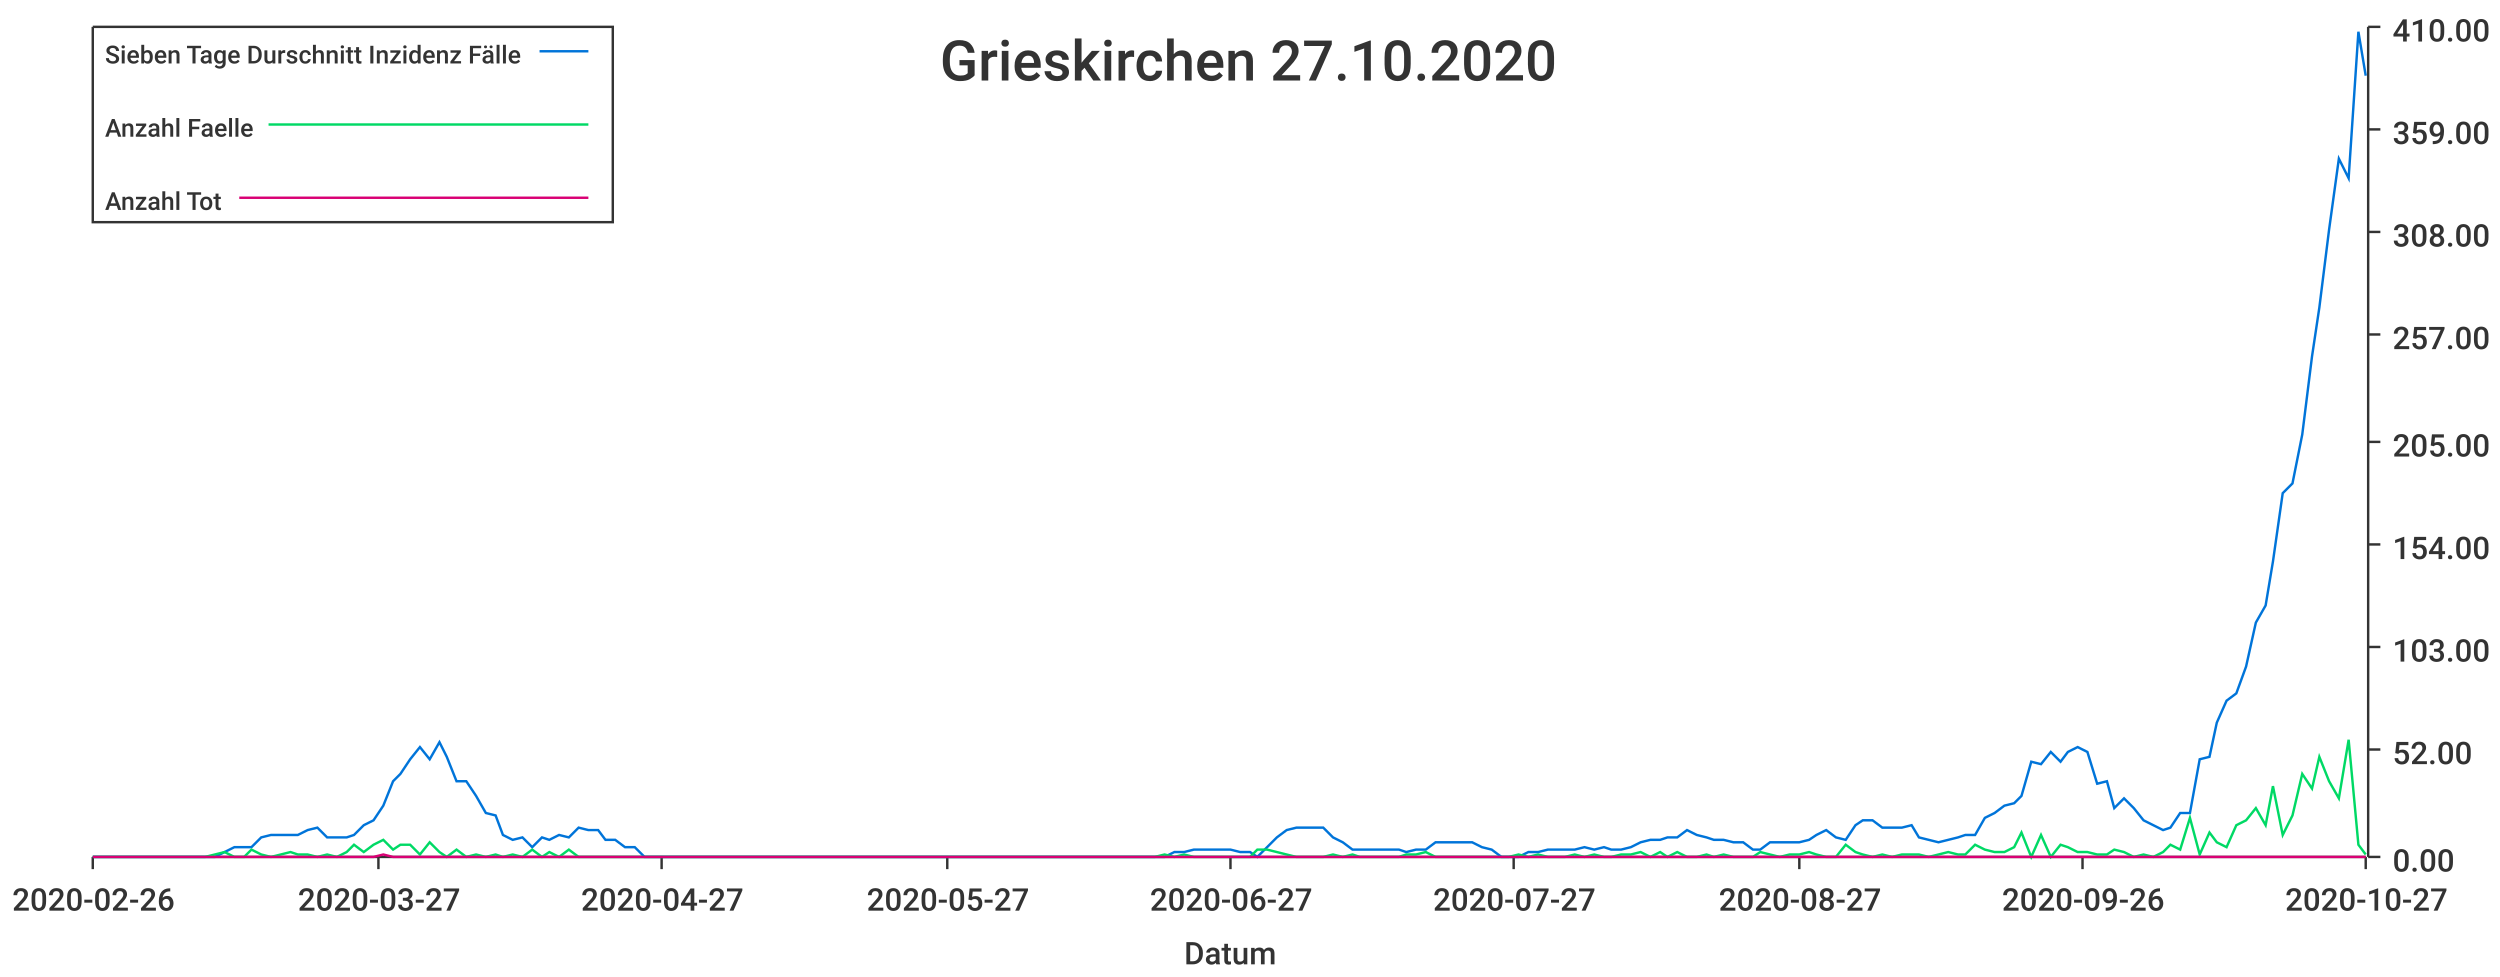
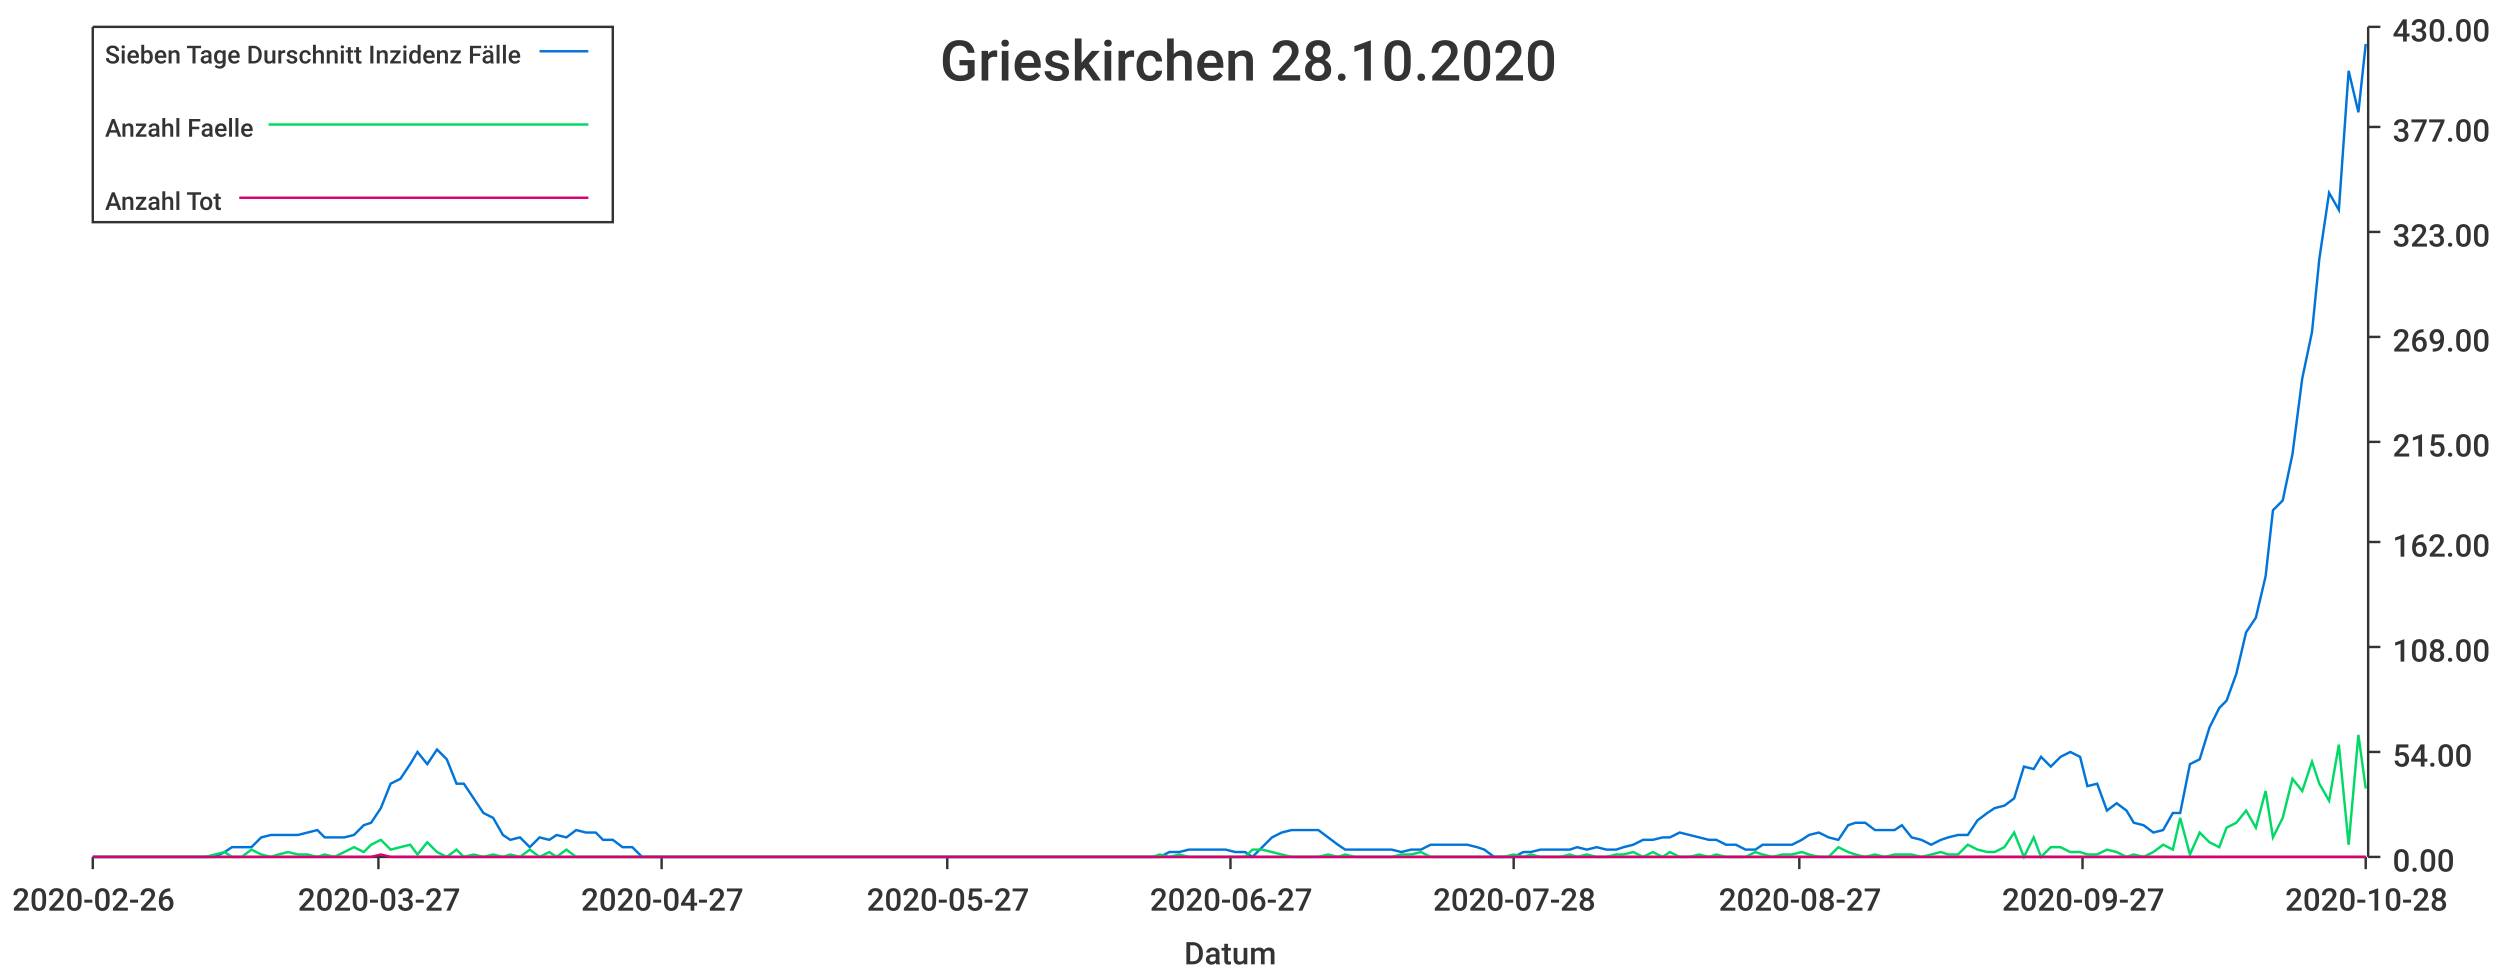
<svg xmlns="http://www.w3.org/2000/svg" width="1024" height="400">\n<path d="M 0 0 L 1024 0 L 1024 400 L 0 400 L 0 0" style="stroke-width:0;stroke:rgba(255,255,255,1.0);fill:rgba(255,255,255,1.0)" />
  <path d="M 38 11 L 969 11 L 969 351 L 38 351 L 38 11" style="stroke-width:0;stroke:rgba(255,255,255,1.0);fill:rgba(255,255,255,1.0)" />
  <path d="M 38 351 L 969 351" style="stroke-width:1;stroke:rgba(51,51,51,1.0);fill:none" />
  <path d="M 38 351 L 38 356" style="stroke-width:1;stroke:rgba(51,51,51,1.0);fill:none" />
  <text x="5" y="373" style="stroke-width:0;stroke:none;fill:rgba(51,51,51,1.0);font-size:12.8px;font-family:'Roboto Medium',sans-serif">2020-02-26</text>
  <path d="M 155 351 L 155 356" style="stroke-width:1;stroke:rgba(51,51,51,1.0);fill:none" />
  <text x="122" y="373" style="stroke-width:0;stroke:none;fill:rgba(51,51,51,1.0);font-size:12.8px;font-family:'Roboto Medium',sans-serif">2020-03-27</text>
  <path d="M 271 351 L 271 356" style="stroke-width:1;stroke:rgba(51,51,51,1.0);fill:none" />
  <text x="238" y="373" style="stroke-width:0;stroke:none;fill:rgba(51,51,51,1.0);font-size:12.8px;font-family:'Roboto Medium',sans-serif">2020-04-27</text>
  <path d="M 388 351 L 388 356" style="stroke-width:1;stroke:rgba(51,51,51,1.0);fill:none" />
  <text x="355" y="373" style="stroke-width:0;stroke:none;fill:rgba(51,51,51,1.0);font-size:12.8px;font-family:'Roboto Medium',sans-serif">2020-05-27</text>
  <path d="M 504 351 L 504 356" style="stroke-width:1;stroke:rgba(51,51,51,1.0);fill:none" />
  <text x="471" y="373" style="stroke-width:0;stroke:none;fill:rgba(51,51,51,1.0);font-size:12.8px;font-family:'Roboto Medium',sans-serif">2020-06-27</text>
  <path d="M 620 351 L 620 356" style="stroke-width:1;stroke:rgba(51,51,51,1.0);fill:none" />
-   <text x="587" y="373" style="stroke-width:0;stroke:none;fill:rgba(51,51,51,1.0);font-size:12.8px;font-family:'Roboto Medium',sans-serif">2020-07-27</text>
+   <text x="587" y="373" style="stroke-width:0;stroke:none;fill:rgba(51,51,51,1.0);font-size:12.8px;font-family:'Roboto Medium',sans-serif">2020-07-28</text>
  <path d="M 737 351 L 737 356" style="stroke-width:1;stroke:rgba(51,51,51,1.0);fill:none" />
  <text x="704" y="373" style="stroke-width:0;stroke:none;fill:rgba(51,51,51,1.0);font-size:12.8px;font-family:'Roboto Medium',sans-serif">2020-08-27</text>
  <path d="M 853 351 L 853 356" style="stroke-width:1;stroke:rgba(51,51,51,1.0);fill:none" />
-   <text x="820" y="373" style="stroke-width:0;stroke:none;fill:rgba(51,51,51,1.0);font-size:12.8px;font-family:'Roboto Medium',sans-serif">2020-09-26</text>
+   <text x="820" y="373" style="stroke-width:0;stroke:none;fill:rgba(51,51,51,1.0);font-size:12.8px;font-family:'Roboto Medium',sans-serif">2020-09-27</text>
  <path d="M 969 351 L 969 356" style="stroke-width:1;stroke:rgba(51,51,51,1.0);fill:none" />
-   <text x="936" y="373" style="stroke-width:0;stroke:none;fill:rgba(51,51,51,1.0);font-size:12.8px;font-family:'Roboto Medium',sans-serif">2020-10-27</text>
+   <text x="936" y="373" style="stroke-width:0;stroke:none;fill:rgba(51,51,51,1.0);font-size:12.8px;font-family:'Roboto Medium',sans-serif">2020-10-28</text>
  <text x="485" y="395" style="stroke-width:0;stroke:none;fill:rgba(51,51,51,1.0);font-size:12.8px;font-family:'Roboto Medium',sans-serif">Datum</text>
  <path d="M 970 351 L 970 11" style="stroke-width:1;stroke:rgba(51,51,51,1.0);fill:none" />
  <path d="M 970 351 L 975 351" style="stroke-width:1;stroke:rgba(51,51,51,1.0);fill:none" />
  <text x="980" y="357" style="stroke-width:0;stroke:none;fill:rgba(51,51,51,1.0);font-size:12.8px;font-family:'Roboto Medium',sans-serif">0.00</text>
-   <path d="M 970 307 L 975 307" style="stroke-width:1;stroke:rgba(51,51,51,1.0);fill:none" />
-   <text x="980" y="313" style="stroke-width:0;stroke:none;fill:rgba(51,51,51,1.0);font-size:12.8px;font-family:'Roboto Medium',sans-serif">52.00</text>
+   <path d="M 970 308 L 975 308" style="stroke-width:1;stroke:rgba(51,51,51,1.0);fill:none" />
+   <text x="980" y="314" style="stroke-width:0;stroke:none;fill:rgba(51,51,51,1.0);font-size:12.8px;font-family:'Roboto Medium',sans-serif">54.00</text>
  <path d="M 970 265 L 975 265" style="stroke-width:1;stroke:rgba(51,51,51,1.0);fill:none" />
-   <text x="980" y="271" style="stroke-width:0;stroke:none;fill:rgba(51,51,51,1.0);font-size:12.8px;font-family:'Roboto Medium',sans-serif">103.00</text>
-   <path d="M 970 223 L 975 223" style="stroke-width:1;stroke:rgba(51,51,51,1.0);fill:none" />
-   <text x="980" y="229" style="stroke-width:0;stroke:none;fill:rgba(51,51,51,1.0);font-size:12.8px;font-family:'Roboto Medium',sans-serif">154.00</text>
+   <text x="980" y="271" style="stroke-width:0;stroke:none;fill:rgba(51,51,51,1.0);font-size:12.8px;font-family:'Roboto Medium',sans-serif">108.00</text>
+   <path d="M 970 222 L 975 222" style="stroke-width:1;stroke:rgba(51,51,51,1.0);fill:none" />
+   <text x="980" y="228" style="stroke-width:0;stroke:none;fill:rgba(51,51,51,1.0);font-size:12.8px;font-family:'Roboto Medium',sans-serif">162.00</text>
  <path d="M 970 181 L 975 181" style="stroke-width:1;stroke:rgba(51,51,51,1.0);fill:none" />
-   <text x="980" y="187" style="stroke-width:0;stroke:none;fill:rgba(51,51,51,1.0);font-size:12.8px;font-family:'Roboto Medium',sans-serif">205.00</text>
-   <path d="M 970 137 L 975 137" style="stroke-width:1;stroke:rgba(51,51,51,1.0);fill:none" />
-   <text x="980" y="143" style="stroke-width:0;stroke:none;fill:rgba(51,51,51,1.0);font-size:12.8px;font-family:'Roboto Medium',sans-serif">257.00</text>
+   <text x="980" y="187" style="stroke-width:0;stroke:none;fill:rgba(51,51,51,1.0);font-size:12.8px;font-family:'Roboto Medium',sans-serif">215.00</text>
+   <path d="M 970 138 L 975 138" style="stroke-width:1;stroke:rgba(51,51,51,1.0);fill:none" />
+   <text x="980" y="144" style="stroke-width:0;stroke:none;fill:rgba(51,51,51,1.0);font-size:12.8px;font-family:'Roboto Medium',sans-serif">269.00</text>
  <path d="M 970 95 L 975 95" style="stroke-width:1;stroke:rgba(51,51,51,1.0);fill:none" />
-   <text x="980" y="101" style="stroke-width:0;stroke:none;fill:rgba(51,51,51,1.0);font-size:12.8px;font-family:'Roboto Medium',sans-serif">308.00</text>
-   <path d="M 970 53 L 975 53" style="stroke-width:1;stroke:rgba(51,51,51,1.0);fill:none" />
-   <text x="980" y="59" style="stroke-width:0;stroke:none;fill:rgba(51,51,51,1.0);font-size:12.8px;font-family:'Roboto Medium',sans-serif">359.00</text>
+   <text x="980" y="101" style="stroke-width:0;stroke:none;fill:rgba(51,51,51,1.0);font-size:12.8px;font-family:'Roboto Medium',sans-serif">323.00</text>
+   <path d="M 970 52 L 975 52" style="stroke-width:1;stroke:rgba(51,51,51,1.0);fill:none" />
+   <text x="980" y="58" style="stroke-width:0;stroke:none;fill:rgba(51,51,51,1.0);font-size:12.8px;font-family:'Roboto Medium',sans-serif">377.00</text>
  <path d="M 970 11 L 975 11" style="stroke-width:1;stroke:rgba(51,51,51,1.0);fill:none" />
-   <text x="980" y="17" style="stroke-width:0;stroke:none;fill:rgba(51,51,51,1.0);font-size:12.8px;font-family:'Roboto Medium',sans-serif">410.00</text>
-   <path d="M 38 351 L 42 351 L 46 351 L 50 351 L 54 351 L 58 351 L 61 351 L 65 351 L 69 351 L 73 351 L 77 351 L 80 351 L 84 351 L 88 351 L 92 349 L 96 347 L 100 347 L 103 347 L 107 343 L 111 342 L 115 342 L 119 342 L 122 342 L 126 340 L 130 339 L 134 343 L 138 343 L 142 343 L 145 342 L 149 338 L 153 336 L 157 330 L 161 320 L 164 317 L 168 311 L 172 306 L 176 311 L 180 304 L 183 310 L 187 320 L 191 320 L 195 326 L 199 333 L 203 334 L 206 342 L 210 344 L 214 343 L 218 347 L 222 343 L 225 344 L 229 342 L 233 343 L 237 339 L 241 340 L 245 340 L 248 344 L 252 344 L 256 347 L 260 347 L 264 351 L 267 351 L 271 351 L 275 351 L 279 351 L 283 351 L 287 351 L 290 351 L 294 351 L 298 351 L 302 351 L 306 351 L 309 351 L 313 351 L 317 351 L 321 351 L 325 351 L 328 351 L 332 351 L 336 351 L 340 351 L 344 351 L 348 351 L 351 351 L 355 351 L 359 351 L 363 351 L 367 351 L 370 351 L 374 351 L 378 351 L 382 351 L 386 351 L 390 351 L 393 351 L 397 351 L 401 351 L 405 351 L 409 351 L 412 351 L 416 351 L 420 351 L 424 351 L 428 351 L 432 351 L 435 351 L 439 351 L 443 351 L 447 351 L 451 351 L 454 351 L 458 351 L 462 351 L 466 351 L 470 351 L 473 351 L 477 351 L 481 349 L 485 349 L 489 348 L 493 348 L 496 348 L 500 348 L 504 348 L 508 349 L 512 349 L 515 351 L 519 347 L 523 343 L 527 340 L 531 339 L 535 339 L 538 339 L 542 339 L 546 343 L 550 345 L 554 348 L 557 348 L 561 348 L 565 348 L 569 348 L 573 348 L 576 349 L 580 348 L 584 348 L 588 345 L 592 345 L 596 345 L 599 345 L 603 345 L 607 347 L 611 348 L 615 351 L 618 351 L 622 351 L 626 349 L 630 349 L 634 348 L 638 348 L 641 348 L 645 348 L 649 347 L 653 348 L 657 347 L 660 348 L 664 348 L 668 347 L 672 345 L 676 344 L 680 344 L 683 343 L 687 343 L 691 340 L 695 342 L 699 343 L 702 344 L 706 344 L 710 345 L 714 345 L 718 348 L 721 348 L 725 345 L 729 345 L 733 345 L 737 345 L 741 344 L 744 342 L 748 340 L 752 343 L 756 344 L 760 338 L 763 336 L 767 336 L 771 339 L 775 339 L 779 339 L 783 338 L 786 343 L 790 344 L 794 345 L 798 344 L 802 343 L 805 342 L 809 342 L 813 335 L 817 333 L 821 330 L 825 329 L 828 326 L 832 312 L 836 313 L 840 308 L 844 312 L 847 308 L 851 306 L 855 308 L 859 321 L 863 320 L 866 331 L 870 327 L 874 331 L 878 336 L 882 338 L 886 340 L 889 339 L 893 333 L 897 333 L 901 311 L 905 310 L 908 296 L 912 287 L 916 284 L 920 273 L 924 255 L 928 248 L 931 230 L 935 202 L 939 198 L 943 178 L 947 146 L 950 126 L 954 94 L 958 65 L 962 73 L 966 13 L 969 31" style="stroke-width:1;stroke:rgba(0,116,217,1.0);fill:none" />
-   <path d="M 38 351 L 42 351 L 46 351 L 50 351 L 54 351 L 58 351 L 61 351 L 65 351 L 69 351 L 73 351 L 77 351 L 80 351 L 84 351 L 88 350 L 92 349 L 96 351 L 100 351 L 103 348 L 107 350 L 111 351 L 115 350 L 119 349 L 122 350 L 126 350 L 130 351 L 134 350 L 138 351 L 142 349 L 145 346 L 149 349 L 153 346 L 157 344 L 161 348 L 164 346 L 168 346 L 172 350 L 176 345 L 180 349 L 183 351 L 187 348 L 191 351 L 195 350 L 199 351 L 203 350 L 206 351 L 210 350 L 214 351 L 218 348 L 222 351 L 225 349 L 229 351 L 233 348 L 237 351 L 241 351 L 245 351 L 248 351 L 252 351 L 256 351 L 260 351 L 264 351 L 267 351 L 271 351 L 275 351 L 279 351 L 283 351 L 287 351 L 290 351 L 294 351 L 298 351 L 302 351 L 306 351 L 309 351 L 313 351 L 317 351 L 321 351 L 325 351 L 328 351 L 332 351 L 336 351 L 340 351 L 344 351 L 348 351 L 351 351 L 355 351 L 359 351 L 363 351 L 367 351 L 370 351 L 374 351 L 378 351 L 382 351 L 386 351 L 390 351 L 393 351 L 397 351 L 401 351 L 405 351 L 409 351 L 412 351 L 416 351 L 420 351 L 424 351 L 428 351 L 432 351 L 435 351 L 439 351 L 443 351 L 447 351 L 451 351 L 454 351 L 458 351 L 462 351 L 466 351 L 470 351 L 473 351 L 477 350 L 481 351 L 485 350 L 489 351 L 493 351 L 496 351 L 500 351 L 504 351 L 508 351 L 512 351 L 515 348 L 519 348 L 523 349 L 527 350 L 531 351 L 535 351 L 538 351 L 542 351 L 546 350 L 550 351 L 554 350 L 557 351 L 561 351 L 565 351 L 569 351 L 573 351 L 576 350 L 580 350 L 584 349 L 588 351 L 592 351 L 596 351 L 599 351 L 603 351 L 607 351 L 611 351 L 615 351 L 618 351 L 622 350 L 626 351 L 630 350 L 634 351 L 638 351 L 641 351 L 645 350 L 649 351 L 653 350 L 657 351 L 660 351 L 664 350 L 668 350 L 672 349 L 676 351 L 680 349 L 683 351 L 687 349 L 691 351 L 695 351 L 699 350 L 702 351 L 706 350 L 710 351 L 714 351 L 718 351 L 721 349 L 725 350 L 729 351 L 733 350 L 737 350 L 741 349 L 744 350 L 748 351 L 752 351 L 756 346 L 760 349 L 763 350 L 767 351 L 771 350 L 775 351 L 779 350 L 783 350 L 786 350 L 790 351 L 794 350 L 798 349 L 802 350 L 805 350 L 809 346 L 813 348 L 817 349 L 821 349 L 825 347 L 828 341 L 832 351 L 836 342 L 840 351 L 844 346 L 847 347 L 851 349 L 855 349 L 859 350 L 863 350 L 866 348 L 870 349 L 874 351 L 878 350 L 882 351 L 886 349 L 889 346 L 893 348 L 897 335 L 901 350 L 905 341 L 908 345 L 912 347 L 916 338 L 920 336 L 924 331 L 928 338 L 931 322 L 935 342 L 939 334 L 943 317 L 947 323 L 950 310 L 954 320 L 958 327 L 962 303 L 966 346 L 969 350" style="stroke-width:1;stroke:rgba(0,217,101,1.0);fill:none" />
-   <path d="M 38 351 L 42 351 L 46 351 L 50 351 L 54 351 L 58 351 L 61 351 L 65 351 L 69 351 L 73 351 L 77 351 L 80 351 L 84 351 L 88 351 L 92 351 L 96 351 L 100 351 L 103 351 L 107 351 L 111 351 L 115 351 L 119 351 L 122 351 L 126 351 L 130 351 L 134 351 L 138 351 L 142 351 L 145 351 L 149 351 L 153 351 L 157 350 L 161 351 L 164 351 L 168 351 L 172 351 L 176 351 L 180 351 L 183 351 L 187 351 L 191 351 L 195 351 L 199 351 L 203 351 L 206 351 L 210 351 L 214 351 L 218 351 L 222 351 L 225 351 L 229 351 L 233 351 L 237 351 L 241 351 L 245 351 L 248 351 L 252 351 L 256 351 L 260 351 L 264 351 L 267 351 L 271 351 L 275 351 L 279 351 L 283 351 L 287 351 L 290 351 L 294 351 L 298 351 L 302 351 L 306 351 L 309 351 L 313 351 L 317 351 L 321 351 L 325 351 L 328 351 L 332 351 L 336 351 L 340 351 L 344 351 L 348 351 L 351 351 L 355 351 L 359 351 L 363 351 L 367 351 L 370 351 L 374 351 L 378 351 L 382 351 L 386 351 L 390 351 L 393 351 L 397 351 L 401 351 L 405 351 L 409 351 L 412 351 L 416 351 L 420 351 L 424 351 L 428 351 L 432 351 L 435 351 L 439 351 L 443 351 L 447 351 L 451 351 L 454 351 L 458 351 L 462 351 L 466 351 L 470 351 L 473 351 L 477 351 L 481 351 L 485 351 L 489 351 L 493 351 L 496 351 L 500 351 L 504 351 L 508 351 L 512 351 L 515 351 L 519 351 L 523 351 L 527 351 L 531 351 L 535 351 L 538 351 L 542 351 L 546 351 L 550 351 L 554 351 L 557 351 L 561 351 L 565 351 L 569 351 L 573 351 L 576 351 L 580 351 L 584 351 L 588 351 L 592 351 L 596 351 L 599 351 L 603 351 L 607 351 L 611 351 L 615 351 L 618 351 L 622 351 L 626 351 L 630 351 L 634 351 L 638 351 L 641 351 L 645 351 L 649 351 L 653 351 L 657 351 L 660 351 L 664 351 L 668 351 L 672 351 L 676 351 L 680 351 L 683 351 L 687 351 L 691 351 L 695 351 L 699 351 L 702 351 L 706 351 L 710 351 L 714 351 L 718 351 L 721 351 L 725 351 L 729 351 L 733 351 L 737 351 L 741 351 L 744 351 L 748 351 L 752 351 L 756 351 L 760 351 L 763 351 L 767 351 L 771 351 L 775 351 L 779 351 L 783 351 L 786 351 L 790 351 L 794 351 L 798 351 L 802 351 L 805 351 L 809 351 L 813 351 L 817 351 L 821 351 L 825 351 L 828 351 L 832 351 L 836 351 L 840 351 L 844 351 L 847 351 L 851 351 L 855 351 L 859 351 L 863 351 L 866 351 L 870 351 L 874 351 L 878 351 L 882 351 L 886 351 L 889 351 L 893 351 L 897 351 L 901 351 L 905 351 L 908 351 L 912 351 L 916 351 L 920 351 L 924 351 L 928 351 L 931 351 L 935 351 L 939 351 L 943 351 L 947 351 L 950 351 L 954 351 L 958 351 L 962 351 L 966 351 L 969 351" style="stroke-width:1;stroke:rgba(217,0,116,1.0);fill:none" />
-   <text x="385" y="33" style="stroke-width:0;stroke:none;fill:rgba(51,51,51,1.0);font-size:23.0px;font-family:'Roboto Medium',sans-serif">Grieskirchen 27.10.2020</text>
+   <text x="980" y="17" style="stroke-width:0;stroke:none;fill:rgba(51,51,51,1.0);font-size:12.8px;font-family:'Roboto Medium',sans-serif">430.00</text>
+   <path d="M 38 351 L 42 351 L 46 351 L 50 351 L 54 351 L 57 351 L 61 351 L 65 351 L 69 351 L 73 351 L 76 351 L 80 351 L 84 351 L 88 351 L 92 349 L 95 347 L 99 347 L 103 347 L 107 343 L 111 342 L 114 342 L 118 342 L 122 342 L 126 341 L 130 340 L 133 343 L 137 343 L 141 343 L 145 342 L 149 338 L 152 337 L 156 331 L 160 321 L 164 319 L 168 313 L 171 308 L 175 313 L 179 307 L 183 311 L 187 321 L 190 321 L 194 327 L 198 333 L 202 335 L 206 342 L 209 344 L 213 343 L 217 347 L 221 343 L 225 344 L 228 342 L 232 343 L 236 340 L 240 341 L 244 341 L 247 344 L 251 344 L 255 347 L 259 347 L 263 351 L 266 351 L 270 351 L 274 351 L 278 351 L 282 351 L 286 351 L 289 351 L 293 351 L 297 351 L 301 351 L 304 351 L 308 351 L 312 351 L 316 351 L 320 351 L 323 351 L 327 351 L 331 351 L 335 351 L 339 351 L 342 351 L 346 351 L 350 351 L 354 351 L 358 351 L 361 351 L 365 351 L 369 351 L 373 351 L 377 351 L 380 351 L 384 351 L 388 351 L 392 351 L 396 351 L 399 351 L 403 351 L 407 351 L 411 351 L 415 351 L 418 351 L 422 351 L 426 351 L 430 351 L 434 351 L 437 351 L 441 351 L 445 351 L 449 351 L 453 351 L 456 351 L 460 351 L 464 351 L 468 351 L 472 351 L 475 351 L 479 349 L 483 349 L 487 348 L 491 348 L 494 348 L 498 348 L 502 348 L 506 349 L 510 349 L 513 351 L 517 347 L 521 343 L 525 341 L 529 340 L 533 340 L 536 340 L 540 340 L 544 343 L 548 346 L 551 348 L 555 348 L 559 348 L 563 348 L 567 348 L 570 348 L 574 349 L 578 348 L 582 348 L 586 346 L 589 346 L 593 346 L 597 346 L 601 346 L 605 347 L 608 348 L 612 351 L 616 351 L 620 351 L 624 349 L 627 349 L 631 348 L 635 348 L 639 348 L 643 348 L 646 347 L 650 348 L 654 347 L 658 348 L 662 348 L 665 347 L 669 346 L 673 344 L 677 344 L 681 343 L 684 343 L 688 341 L 692 342 L 696 343 L 700 344 L 703 344 L 707 346 L 711 346 L 715 348 L 719 348 L 722 346 L 726 346 L 730 346 L 734 346 L 738 344 L 741 342 L 745 341 L 749 343 L 753 344 L 757 338 L 760 337 L 764 337 L 768 340 L 772 340 L 776 340 L 779 338 L 783 343 L 787 344 L 791 346 L 795 344 L 798 343 L 802 342 L 806 342 L 810 336 L 814 333 L 817 331 L 821 330 L 825 327 L 829 314 L 833 315 L 836 310 L 840 314 L 844 310 L 848 308 L 852 310 L 855 322 L 859 321 L 863 332 L 867 329 L 871 332 L 874 337 L 878 338 L 882 341 L 886 340 L 890 333 L 893 333 L 897 313 L 901 311 L 905 298 L 909 290 L 912 287 L 916 276 L 920 259 L 924 253 L 928 236 L 931 209 L 935 205 L 939 186 L 943 155 L 947 136 L 950 106 L 954 79 L 958 86 L 962 29 L 966 46 L 969 18" style="stroke-width:1;stroke:rgba(0,116,217,1.0);fill:none" />
+   <path d="M 38 351 L 42 351 L 46 351 L 50 351 L 54 351 L 57 351 L 61 351 L 65 351 L 69 351 L 73 351 L 76 351 L 80 351 L 84 351 L 88 350 L 92 349 L 95 351 L 99 351 L 103 348 L 107 350 L 111 351 L 114 350 L 118 349 L 122 350 L 126 350 L 130 351 L 133 350 L 137 351 L 141 349 L 145 347 L 149 349 L 152 346 L 156 344 L 160 348 L 164 347 L 168 346 L 171 350 L 175 345 L 179 349 L 183 351 L 187 348 L 190 351 L 194 350 L 198 351 L 202 350 L 206 351 L 209 350 L 213 351 L 217 348 L 221 351 L 225 349 L 228 351 L 232 348 L 236 351 L 240 351 L 244 351 L 247 351 L 251 351 L 255 351 L 259 351 L 263 351 L 266 351 L 270 351 L 274 351 L 278 351 L 282 351 L 286 351 L 289 351 L 293 351 L 297 351 L 301 351 L 304 351 L 308 351 L 312 351 L 316 351 L 320 351 L 323 351 L 327 351 L 331 351 L 335 351 L 339 351 L 342 351 L 346 351 L 350 351 L 354 351 L 358 351 L 361 351 L 365 351 L 369 351 L 373 351 L 377 351 L 380 351 L 384 351 L 388 351 L 392 351 L 396 351 L 399 351 L 403 351 L 407 351 L 411 351 L 415 351 L 418 351 L 422 351 L 426 351 L 430 351 L 434 351 L 437 351 L 441 351 L 445 351 L 449 351 L 453 351 L 456 351 L 460 351 L 464 351 L 468 351 L 472 351 L 475 350 L 479 351 L 483 350 L 487 351 L 491 351 L 494 351 L 498 351 L 502 351 L 506 351 L 510 351 L 513 348 L 517 348 L 521 349 L 525 350 L 529 351 L 533 351 L 536 351 L 540 351 L 544 350 L 548 351 L 551 350 L 555 351 L 559 351 L 563 351 L 567 351 L 570 351 L 574 350 L 578 350 L 582 349 L 586 351 L 589 351 L 593 351 L 597 351 L 601 351 L 605 351 L 608 351 L 612 351 L 616 351 L 620 350 L 624 351 L 627 350 L 631 351 L 635 351 L 639 351 L 643 350 L 646 351 L 650 350 L 654 351 L 658 351 L 662 350 L 665 350 L 669 349 L 673 351 L 677 349 L 681 351 L 684 349 L 688 351 L 692 351 L 696 350 L 700 351 L 703 350 L 707 351 L 711 351 L 715 351 L 719 349 L 722 350 L 726 351 L 730 350 L 734 350 L 738 349 L 741 350 L 745 351 L 749 351 L 753 347 L 757 349 L 760 350 L 764 351 L 768 350 L 772 351 L 776 350 L 779 350 L 783 350 L 787 351 L 791 350 L 795 349 L 798 350 L 802 350 L 806 346 L 810 348 L 814 349 L 817 349 L 821 347 L 825 341 L 829 351 L 833 343 L 836 351 L 840 347 L 844 347 L 848 349 L 852 349 L 855 350 L 859 350 L 863 348 L 867 349 L 871 351 L 874 350 L 878 351 L 882 349 L 886 346 L 890 348 L 893 335 L 897 350 L 901 341 L 905 345 L 909 347 L 912 339 L 916 337 L 920 332 L 924 339 L 928 324 L 931 343 L 935 335 L 939 319 L 943 324 L 947 312 L 950 321 L 954 328 L 958 305 L 962 346 L 966 301 L 969 323" style="stroke-width:1;stroke:rgba(0,217,101,1.0);fill:none" />
+   <path d="M 38 351 L 42 351 L 46 351 L 50 351 L 54 351 L 57 351 L 61 351 L 65 351 L 69 351 L 73 351 L 76 351 L 80 351 L 84 351 L 88 351 L 92 351 L 95 351 L 99 351 L 103 351 L 107 351 L 111 351 L 114 351 L 118 351 L 122 351 L 126 351 L 130 351 L 133 351 L 137 351 L 141 351 L 145 351 L 149 351 L 152 351 L 156 350 L 160 351 L 164 351 L 168 351 L 171 351 L 175 351 L 179 351 L 183 351 L 187 351 L 190 351 L 194 351 L 198 351 L 202 351 L 206 351 L 209 351 L 213 351 L 217 351 L 221 351 L 225 351 L 228 351 L 232 351 L 236 351 L 240 351 L 244 351 L 247 351 L 251 351 L 255 351 L 259 351 L 263 351 L 266 351 L 270 351 L 274 351 L 278 351 L 282 351 L 286 351 L 289 351 L 293 351 L 297 351 L 301 351 L 304 351 L 308 351 L 312 351 L 316 351 L 320 351 L 323 351 L 327 351 L 331 351 L 335 351 L 339 351 L 342 351 L 346 351 L 350 351 L 354 351 L 358 351 L 361 351 L 365 351 L 369 351 L 373 351 L 377 351 L 380 351 L 384 351 L 388 351 L 392 351 L 396 351 L 399 351 L 403 351 L 407 351 L 411 351 L 415 351 L 418 351 L 422 351 L 426 351 L 430 351 L 434 351 L 437 351 L 441 351 L 445 351 L 449 351 L 453 351 L 456 351 L 460 351 L 464 351 L 468 351 L 472 351 L 475 351 L 479 351 L 483 351 L 487 351 L 491 351 L 494 351 L 498 351 L 502 351 L 506 351 L 510 351 L 513 351 L 517 351 L 521 351 L 525 351 L 529 351 L 533 351 L 536 351 L 540 351 L 544 351 L 548 351 L 551 351 L 555 351 L 559 351 L 563 351 L 567 351 L 570 351 L 574 351 L 578 351 L 582 351 L 586 351 L 589 351 L 593 351 L 597 351 L 601 351 L 605 351 L 608 351 L 612 351 L 616 351 L 620 351 L 624 351 L 627 351 L 631 351 L 635 351 L 639 351 L 643 351 L 646 351 L 650 351 L 654 351 L 658 351 L 662 351 L 665 351 L 669 351 L 673 351 L 677 351 L 681 351 L 684 351 L 688 351 L 692 351 L 696 351 L 700 351 L 703 351 L 707 351 L 711 351 L 715 351 L 719 351 L 722 351 L 726 351 L 730 351 L 734 351 L 738 351 L 741 351 L 745 351 L 749 351 L 753 351 L 757 351 L 760 351 L 764 351 L 768 351 L 772 351 L 776 351 L 779 351 L 783 351 L 787 351 L 791 351 L 795 351 L 798 351 L 802 351 L 806 351 L 810 351 L 814 351 L 817 351 L 821 351 L 825 351 L 829 351 L 833 351 L 836 351 L 840 351 L 844 351 L 848 351 L 852 351 L 855 351 L 859 351 L 863 351 L 867 351 L 871 351 L 874 351 L 878 351 L 882 351 L 886 351 L 890 351 L 893 351 L 897 351 L 901 351 L 905 351 L 909 351 L 912 351 L 916 351 L 920 351 L 924 351 L 928 351 L 931 351 L 935 351 L 939 351 L 943 351 L 947 351 L 950 351 L 954 351 L 958 351 L 962 351 L 966 351 L 969 351" style="stroke-width:1;stroke:rgba(217,0,116,1.0);fill:none" />
+   <text x="385" y="33" style="stroke-width:0;stroke:none;fill:rgba(51,51,51,1.0);font-size:23.0px;font-family:'Roboto Medium',sans-serif">Grieskirchen 28.10.2020</text>
  <path d="M 38 11 L 251 11 L 251 91 L 38 91 L 38 11" style="stroke-width:1;stroke:rgba(51,51,51,1.0);fill:rgba(255,255,255,1.0)" />
  <text x="43" y="26" style="stroke-width:0;stroke:none;fill:rgba(51,51,51,1.0);font-size:10.2px;font-family:'Roboto Medium',sans-serif">Sieben Tage Durschnitt Inzidenz Fälle</text>
  <path d="M 221 21 L 241 21" style="stroke-width:1;stroke:rgba(0,116,217,1.0);fill:none" />
  <text x="43" y="56" style="stroke-width:0;stroke:none;fill:rgba(51,51,51,1.0);font-size:10.2px;font-family:'Roboto Medium',sans-serif">Anzahl Faelle</text>
  <path d="M 110 51 L 241 51" style="stroke-width:1;stroke:rgba(0,217,101,1.0);fill:none" />
  <text x="43" y="86" style="stroke-width:0;stroke:none;fill:rgba(51,51,51,1.0);font-size:10.2px;font-family:'Roboto Medium',sans-serif">Anzahl Tot</text>
  <path d="M 98 81 L 241 81" style="stroke-width:1;stroke:rgba(217,0,116,1.0);fill:none" />
</svg>
